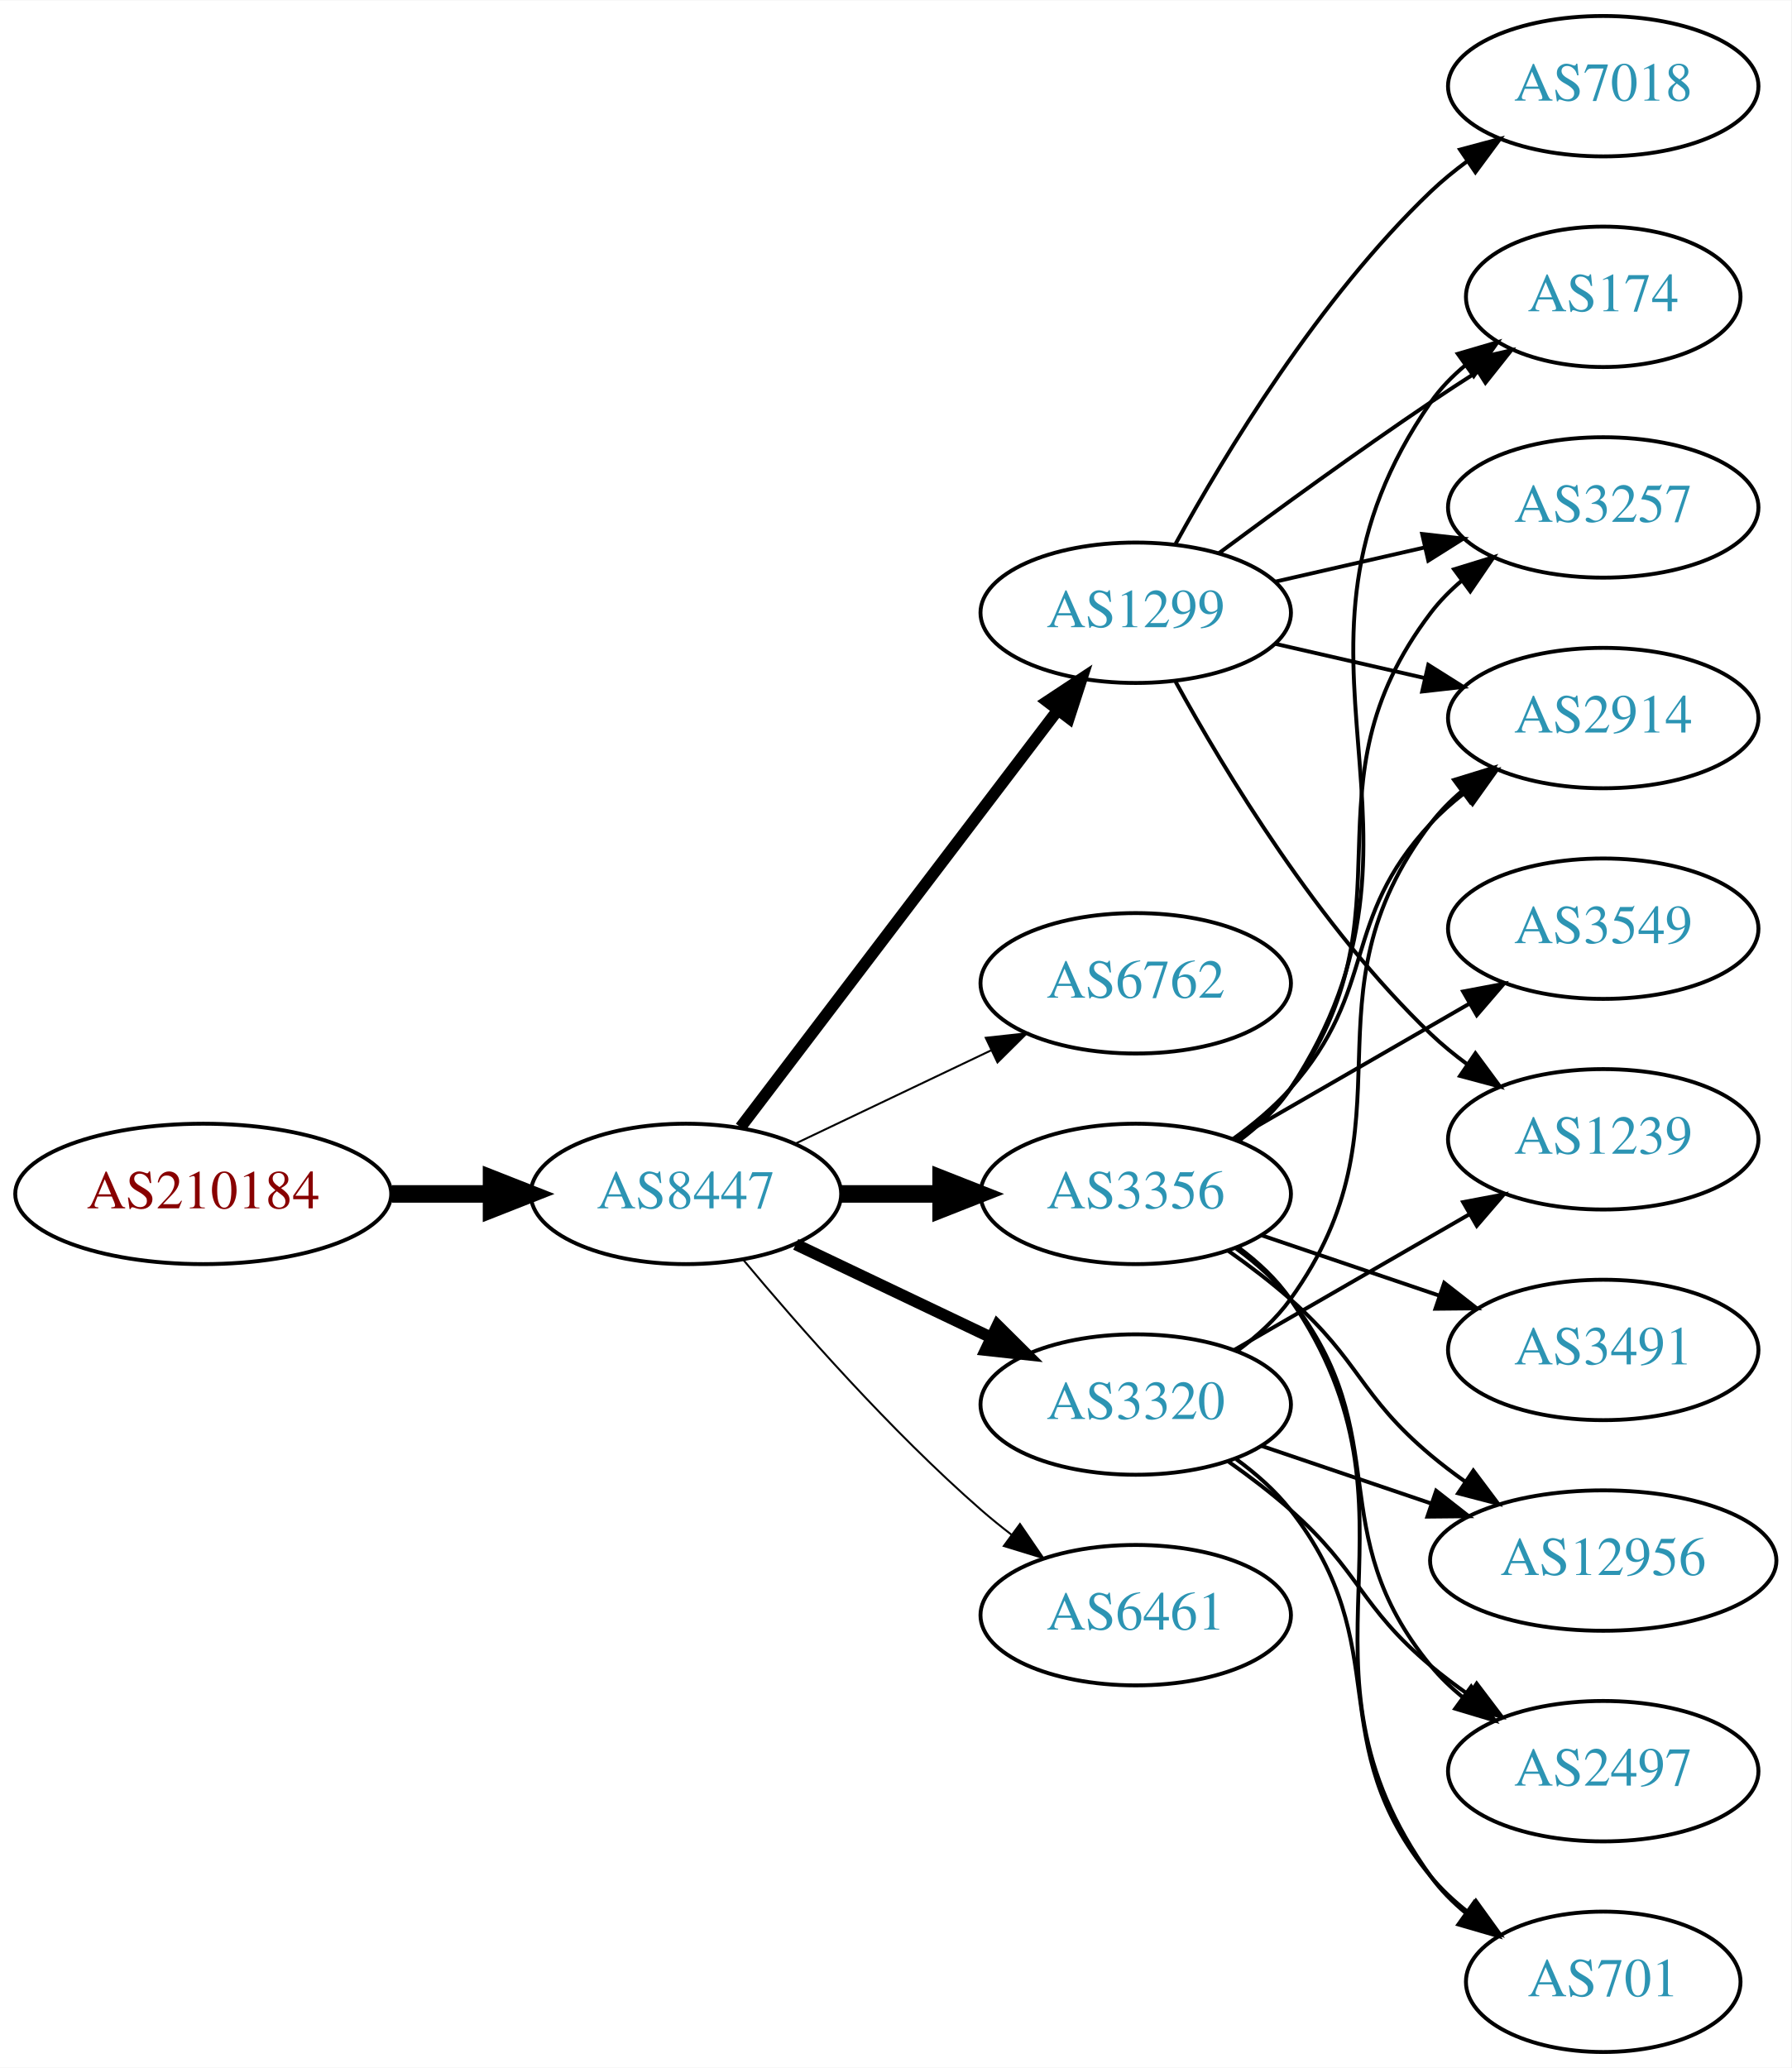
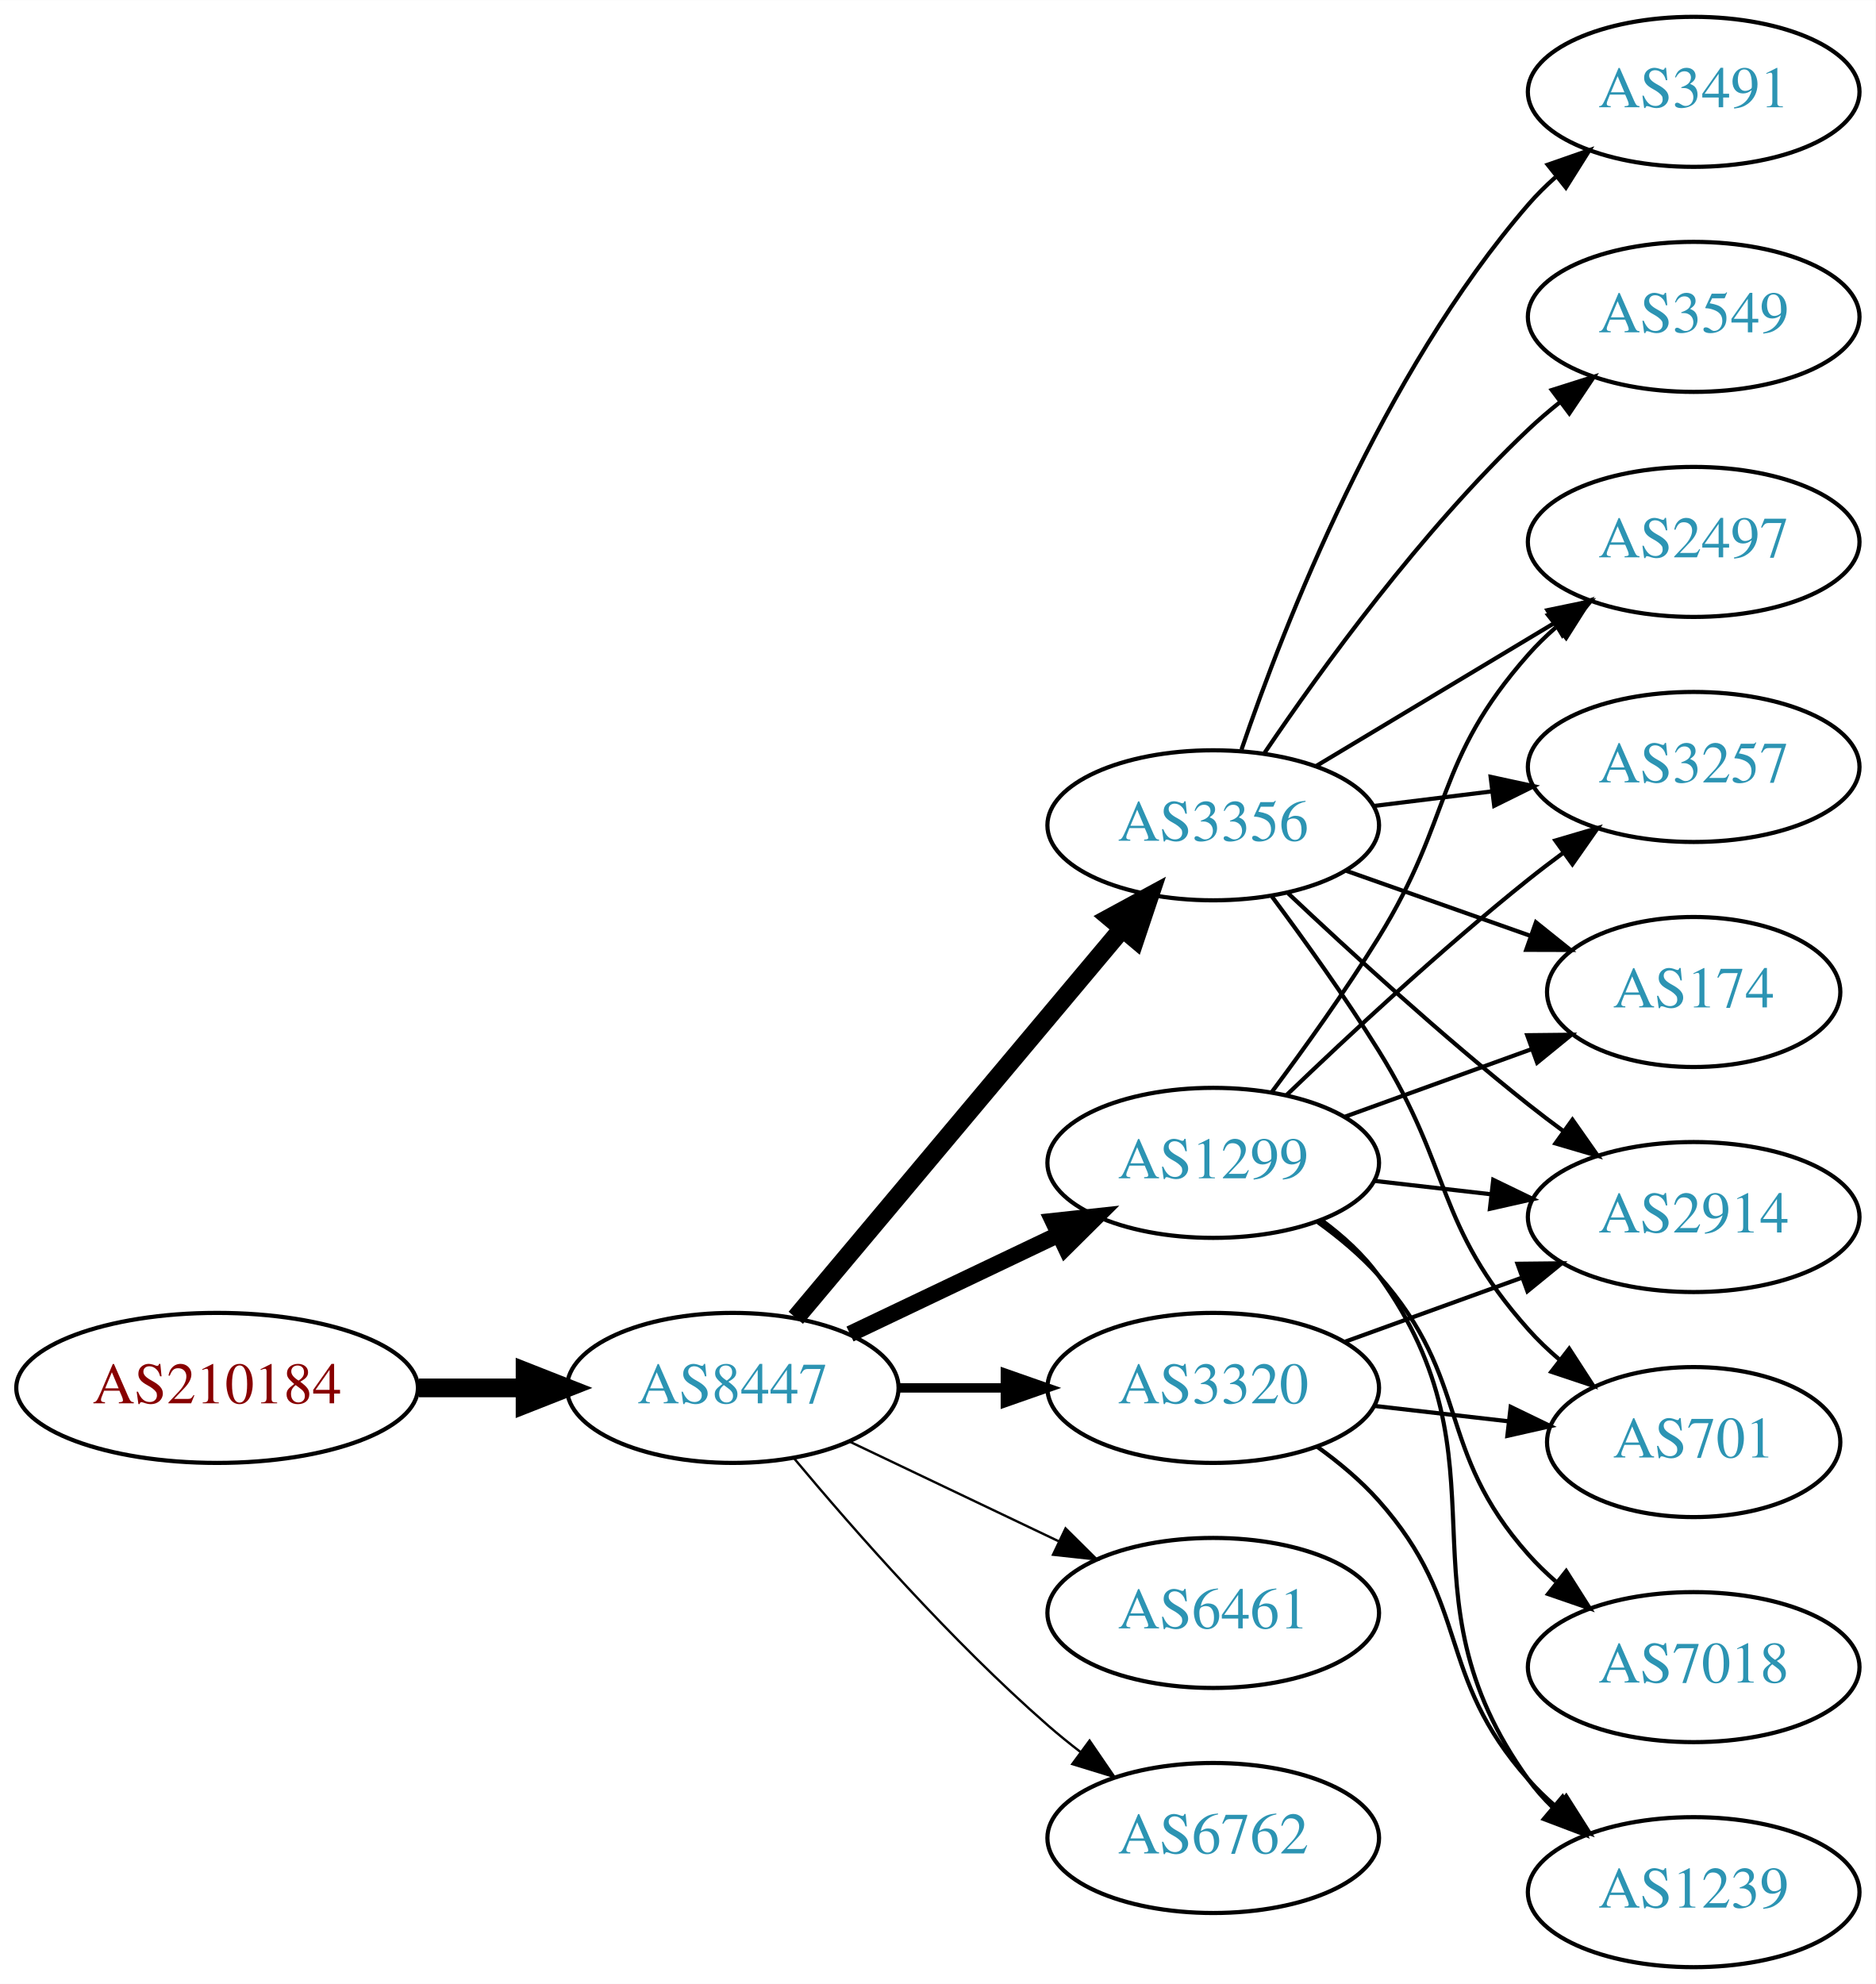
- <svg xmlns="http://www.w3.org/2000/svg" xmlns:xlink="http://www.w3.org/1999/xlink" width="459pt" height="530pt" viewBox="0.00 0.00 459.17 530.00">
-   <g id="graph0" class="graph" transform="scale(1 1) rotate(0) translate(4 526)">
-     <polygon fill="white" stroke="none" points="-4,4 -4,-526 455.17,-526 455.17,4 -4,4" />
+ <svg xmlns="http://www.w3.org/2000/svg" xmlns:xlink="http://www.w3.org/1999/xlink" width="450pt" height="476pt" viewBox="0.00 0.00 450.07 476.00">
+   <g id="graph0" class="graph" transform="scale(1 1) rotate(0) translate(4 472)">
+     <polygon fill="white" stroke="none" points="-4,4 -4,-472 446.07,-472 446.07,4 -4,4" />
    <g id="node1" class="node">
      <g id="a_node1">
        <a xlink:href="/asn/210184" xlink:title="AS210184 ~ Stadlmann GmbH [AT]">
-           <ellipse fill="#ffffff" stroke="black" cx="48.096" cy="-220" rx="48.192" ry="18" />
-           <text text-anchor="middle" x="48.096" y="-216.3" font-family="Times,serif" font-size="14.00" fill="#880000">AS210184</text>
+           <ellipse fill="#ffffff" stroke="black" cx="48.096" cy="-139" rx="48.192" ry="18" />
+           <text text-anchor="middle" x="48.096" y="-135.3" font-family="Times,serif" font-size="14.00" fill="#880000">AS210184</text>
        </a>
      </g>
    </g>
    <g id="node2" class="node">
      <g id="a_node2">
        <a xlink:href="/asn/8447" xlink:title="AS8447 ~ A1 Telekom Austria AG [AT]">
-           <ellipse fill="#ffffff" stroke="black" cx="171.838" cy="-220" rx="39.794" ry="18" />
-           <text text-anchor="middle" x="171.838" y="-216.3" font-family="Times,serif" font-size="14.00" fill="#2c94b3">AS8447</text>
+           <ellipse fill="#ffffff" stroke="black" cx="171.838" cy="-139" rx="39.794" ry="18" />
+           <text text-anchor="middle" x="171.838" y="-135.3" font-family="Times,serif" font-size="14.00" fill="#2c94b3">AS8447</text>
        </a>
      </g>
    </g>
    <g id="edge1" class="edge">
-       <path fill="none" stroke="black" stroke-width="4.5" d="M96.513,-220C104.867,-220 113.577,-220 121.969,-220" />
-       <polygon fill="black" stroke="black" stroke-width="4.5" points="122.004,-223.938 132.004,-220 122.004,-216.063 122.004,-223.938" />
+       <path fill="none" stroke="black" stroke-width="4.5" d="M96.513,-139C104.867,-139 113.577,-139 121.969,-139" />
+       <polygon fill="black" stroke="black" stroke-width="4.5" points="122.004,-142.938 132.004,-139 122.004,-135.063 122.004,-142.938" />
    </g>
    <g id="node3" class="node">
      <g id="a_node3">
        <a xlink:href="/asn/1299" xlink:title="AS1299 ~ Telia Carrier [EU]">
-           <ellipse fill="#ffffff" stroke="black" cx="287.131" cy="-369" rx="39.794" ry="18" />
-           <text text-anchor="middle" x="287.131" y="-365.3" font-family="Times,serif" font-size="14.00" fill="#2c94b3">AS1299</text>
+           <ellipse fill="#ffffff" stroke="black" cx="287.131" cy="-193" rx="39.794" ry="18" />
+           <text text-anchor="middle" x="287.131" y="-189.3" font-family="Times,serif" font-size="14.00" fill="#2c94b3">AS1299</text>
        </a>
      </g>
    </g>
    <g id="edge2" class="edge">
-       <path fill="none" stroke="black" stroke-width="3" d="M185.834,-237.092C205.81,-263.364 244.161,-313.802 267.217,-344.125" />
-       <polygon fill="black" stroke="black" stroke-width="3" points="264.448,-346.265 273.286,-352.107 270.02,-342.028 264.448,-346.265" />
+       <path fill="none" stroke="black" stroke-width="3.938" d="M199.974,-151.934C214.968,-159.081 233.789,-168.052 250.013,-175.785" />
+       <polygon fill="black" stroke="black" stroke-width="3.938" points="248.683,-179.028 259.216,-180.171 251.695,-172.709 248.683,-179.028" />
    </g>
    <g id="node4" class="node">
      <g id="a_node4">
-         <a xlink:href="/asn/6762" xlink:title="AS6762 ~ TELECOM ITALIA SPARKLE S.p.A. [IT]">
+         <a xlink:href="/asn/3356" xlink:title="AS3356 ~ Level 3 Parent, LLC [US]">
          <ellipse fill="#ffffff" stroke="black" cx="287.131" cy="-274" rx="39.794" ry="18" />
-           <text text-anchor="middle" x="287.131" y="-270.3" font-family="Times,serif" font-size="14.00" fill="#2c94b3">AS6762</text>
+           <text text-anchor="middle" x="287.131" y="-270.3" font-family="Times,serif" font-size="14.00" fill="#2c94b3">AS3356</text>
        </a>
      </g>
    </g>
    <g id="edge3" class="edge">
-       <path fill="none" stroke="black" stroke-width="0.5" d="M199.974,-232.934C214.968,-240.081 233.789,-249.052 250.013,-256.785" />
-       <polygon fill="black" stroke="black" stroke-width="0.5" points="248.683,-260.028 259.216,-261.171 251.695,-253.709 248.683,-260.028" />
+       <path fill="none" stroke="black" stroke-width="4.5" d="M186.958,-155.825C206.632,-179.269 242.436,-221.934 265.215,-249.076" />
+       <polygon fill="black" stroke="black" stroke-width="4.5" points="262.389,-251.834 271.833,-256.963 268.421,-246.772 262.389,-251.834" />
    </g>
    <g id="node5" class="node">
      <g id="a_node5">
-         <a xlink:href="/asn/3356" xlink:title="AS3356 ~ Level 3 Parent, LLC [US]">
-           <ellipse fill="#ffffff" stroke="black" cx="287.131" cy="-220" rx="39.794" ry="18" />
-           <text text-anchor="middle" x="287.131" y="-216.3" font-family="Times,serif" font-size="14.00" fill="#2c94b3">AS3356</text>
+         <a xlink:href="/asn/3320" xlink:title="AS3320 ~ DTAG [DE]">
+           <ellipse fill="#ffffff" stroke="black" cx="287.131" cy="-139" rx="39.794" ry="18" />
+           <text text-anchor="middle" x="287.131" y="-135.3" font-family="Times,serif" font-size="14.00" fill="#2c94b3">AS3320</text>
        </a>
      </g>
    </g>
    <g id="edge4" class="edge">
-       <path fill="none" stroke="black" stroke-width="4.5" d="M211.51,-220C219.713,-220 228.477,-220 237.009,-220" />
-       <polygon fill="black" stroke="black" stroke-width="4.5" points="237.248,-223.938 247.248,-220 237.248,-216.063 237.248,-223.938" />
+       <path fill="none" stroke="black" stroke-width="2.25" d="M211.51,-139C219.713,-139 228.477,-139 237.009,-139" />
+       <polygon fill="black" stroke="black" stroke-width="2.25" points="237.248,-142.5 247.248,-139 237.248,-135.5 237.248,-142.5" />
    </g>
    <g id="node6" class="node">
      <g id="a_node6">
-         <a xlink:href="/asn/3320" xlink:title="AS3320 ~ DTAG [DE]">
-           <ellipse fill="#ffffff" stroke="black" cx="287.131" cy="-166" rx="39.794" ry="18" />
-           <text text-anchor="middle" x="287.131" y="-162.3" font-family="Times,serif" font-size="14.00" fill="#2c94b3">AS3320</text>
+         <a xlink:href="/asn/6461" xlink:title="AS6461 ~ Zayo Bandwidth [US]">
+           <ellipse fill="#ffffff" stroke="black" cx="287.131" cy="-85" rx="39.794" ry="18" />
+           <text text-anchor="middle" x="287.131" y="-81.3" font-family="Times,serif" font-size="14.00" fill="#2c94b3">AS6461</text>
        </a>
      </g>
    </g>
    <g id="edge5" class="edge">
-       <path fill="none" stroke="black" stroke-width="3" d="M199.974,-207.066C214.968,-199.919 233.789,-190.948 250.013,-183.215" />
-       <polygon fill="black" stroke="black" stroke-width="3" points="251.695,-186.291 259.216,-178.829 248.683,-179.972 251.695,-186.291" />
+       <path fill="none" stroke="black" stroke-width="0.562" d="M199.974,-126.066C214.968,-118.919 233.789,-109.948 250.013,-102.215" />
+       <polygon fill="black" stroke="black" stroke-width="0.562" points="251.695,-105.291 259.216,-97.829 248.683,-98.972 251.695,-105.291" />
    </g>
    <g id="node7" class="node">
      <g id="a_node7">
-         <a xlink:href="/asn/6461" xlink:title="AS6461 ~ Zayo Bandwidth [US]">
-           <ellipse fill="#ffffff" stroke="black" cx="287.131" cy="-112" rx="39.794" ry="18" />
-           <text text-anchor="middle" x="287.131" y="-108.3" font-family="Times,serif" font-size="14.00" fill="#2c94b3">AS6461</text>
+         <a xlink:href="/asn/6762" xlink:title="AS6762 ~ TELECOM ITALIA SPARKLE S.p.A. [IT]">
+           <ellipse fill="#ffffff" stroke="black" cx="287.131" cy="-31" rx="39.794" ry="18" />
+           <text text-anchor="middle" x="287.131" y="-27.3" font-family="Times,serif" font-size="14.00" fill="#2c94b3">AS6762</text>
        </a>
      </g>
    </g>
    <g id="edge6" class="edge">
-       <path fill="none" stroke="black" stroke-width="0.5" d="M186.468,-203.183C200.751,-186.071 224.297,-159.255 247.484,-139 249.95,-136.846 252.589,-134.706 255.286,-132.628" />
-       <polygon fill="black" stroke="black" stroke-width="0.5" points="257.459,-135.375 263.44,-126.63 253.311,-129.736 257.459,-135.375" />
+       <path fill="none" stroke="black" stroke-width="0.562" d="M186.468,-122.183C200.751,-105.071 224.297,-78.255 247.484,-58 249.95,-55.846 252.589,-53.706 255.286,-51.628" />
+       <polygon fill="black" stroke="black" stroke-width="0.562" points="257.459,-54.375 263.44,-45.63 253.311,-48.736 257.459,-54.375" />
    </g>
    <g id="node8" class="node">
      <g id="a_node8">
+         <a xlink:href="/asn/2914" xlink:title="AS2914 ~ NTT America, Inc. [US]">
+           <ellipse fill="#ffffff" stroke="black" cx="402.424" cy="-180" rx="39.794" ry="18" />
+           <text text-anchor="middle" x="402.424" y="-176.3" font-family="Times,serif" font-size="14.00" fill="#2c94b3">AS2914</text>
+         </a>
+       </g>
+     </g>
+     <g id="edge17" class="edge">
+       <path fill="none" stroke="black" d="M325.856,-188.671C334.837,-187.641 344.536,-186.528 353.893,-185.454" />
+       <polygon fill="black" stroke="black" points="354.328,-188.927 363.864,-184.31 353.53,-181.973 354.328,-188.927" />
+     </g>
+     <g id="node10" class="node">
+       <g id="a_node10">
+         <a xlink:href="/asn/2497" xlink:title="AS2497 ~ Internet Initiative Japan Inc. [JP]">
+           <ellipse fill="#ffffff" stroke="black" cx="402.424" cy="-342" rx="39.794" ry="18" />
+           <text text-anchor="middle" x="402.424" y="-338.3" font-family="Times,serif" font-size="14.00" fill="#2c94b3">AS2497</text>
+         </a>
+       </g>
+     </g>
+     <g id="edge19" class="edge">
+       <path fill="none" stroke="black" d="M301.271,-210.105C309.05,-220.529 318.892,-234.255 326.777,-247 344.769,-276.081 340.128,-289.38 362.777,-315 364.759,-317.242 366.964,-319.394 369.286,-321.437" />
+       <polygon fill="black" stroke="black" points="367.474,-324.466 377.487,-327.929 371.819,-318.978 367.474,-324.466" />
+     </g>
+     <g id="node12" class="node">
+       <g id="a_node12">
+         <a xlink:href="/asn/3257" xlink:title="AS3257 ~ GTT [DE]">
+           <ellipse fill="#ffffff" stroke="black" cx="402.424" cy="-288" rx="39.794" ry="18" />
+           <text text-anchor="middle" x="402.424" y="-284.3" font-family="Times,serif" font-size="14.00" fill="#2c94b3">AS3257</text>
+         </a>
+       </g>
+     </g>
+     <g id="edge18" class="edge">
+       <path fill="none" stroke="black" d="M304.775,-209.312C319.55,-223.51 341.963,-244.363 362.777,-261 365.481,-263.161 368.345,-265.344 371.244,-267.484" />
+       <polygon fill="black" stroke="black" points="369.235,-270.35 379.398,-273.344 373.32,-264.666 369.235,-270.35" />
+     </g>
+     <g id="node13" class="node">
+       <g id="a_node13">
        <a xlink:href="/asn/174" xlink:title="AS174 ~ Cogent Communications [US]">
-           <ellipse fill="#ffffff" stroke="black" cx="406.973" cy="-450" rx="35.194" ry="18" />
-           <text text-anchor="middle" x="406.973" y="-446.3" font-family="Times,serif" font-size="14.00" fill="#2c94b3">AS174</text>
-         </a>
-       </g>
-     </g>
-     <g id="edge21" class="edge">
-       <path fill="none" stroke="black" d="M308.461,-384.277C323.324,-395.304 344.068,-410.407 362.777,-423 366.595,-425.569 370.645,-428.21 374.675,-430.786" />
-       <polygon fill="black" stroke="black" points="373.044,-433.895 383.369,-436.271 376.779,-427.975 373.044,-433.895" />
+           <ellipse fill="#ffffff" stroke="black" cx="402.424" cy="-234" rx="35.194" ry="18" />
+           <text text-anchor="middle" x="402.424" y="-230.3" font-family="Times,serif" font-size="14.00" fill="#2c94b3">AS174</text>
+         </a>
+       </g>
+     </g>
+     <g id="edge16" class="edge">
+       <path fill="none" stroke="black" d="M318.79,-204.095C332.527,-209.067 348.867,-214.98 363.376,-220.231" />
+       <polygon fill="black" stroke="black" points="362.48,-223.628 373.074,-223.74 364.862,-217.046 362.48,-223.628" />
+     </g>
+     <g id="node15" class="node">
+       <g id="a_node15">
+         <a xlink:href="/asn/1239" xlink:title="AS1239 ~ Sprint [US]">
+           <ellipse fill="#ffffff" stroke="black" cx="402.424" cy="-18" rx="39.794" ry="18" />
+           <text text-anchor="middle" x="402.424" y="-14.3" font-family="Times,serif" font-size="14.00" fill="#2c94b3">AS1239</text>
+         </a>
+       </g>
+     </g>
+     <g id="edge14" class="edge">
+       <path fill="none" stroke="black" d="M313.183,-179.207C318.253,-175.473 323.137,-171.044 326.777,-166 359.609,-120.502 329.945,-90.498 362.777,-45 364.484,-42.636 366.463,-40.406 368.607,-38.32" />
+       <polygon fill="black" stroke="black" points="370.97,-40.907 376.372,-31.793 366.465,-35.549 370.97,-40.907" />
+     </g>
+     <g id="node16" class="node">
+       <g id="a_node16">
+         <a xlink:href="/asn/7018" xlink:title="AS7018 ~ AT&amp;T Services, Inc. [US]">
+           <ellipse fill="#ffffff" stroke="black" cx="402.424" cy="-72" rx="39.794" ry="18" />
+           <text text-anchor="middle" x="402.424" y="-68.3" font-family="Times,serif" font-size="14.00" fill="#2c94b3">AS7018</text>
+         </a>
+       </g>
+     </g>
+     <g id="edge15" class="edge">
+       <path fill="none" stroke="black" d="M312.046,-178.91C317.289,-175.14 322.534,-170.77 326.777,-166 349.245,-140.743 340.31,-124.257 362.777,-99 364.766,-96.764 366.976,-94.616 369.301,-92.577" />
+       <polygon fill="black" stroke="black" points="371.834,-95.037 377.508,-86.09 367.493,-89.545 371.834,-95.037" />
+     </g>
+     <g id="edge7" class="edge">
+       <path fill="none" stroke="black" d="M305.106,-257.68C319.908,-243.716 342.177,-223.342 362.777,-207 365.489,-204.849 368.358,-202.672 371.26,-200.537" />
+       <polygon fill="black" stroke="black" points="373.335,-203.356 379.42,-194.683 369.254,-197.669 373.335,-203.356" />
    </g>
    <g id="node9" class="node">
      <g id="a_node9">
-         <a xlink:href="/asn/3257" xlink:title="AS3257 ~ GTT [DE]">
-           <ellipse fill="#ffffff" stroke="black" cx="406.973" cy="-396" rx="39.794" ry="18" />
-           <text text-anchor="middle" x="406.973" y="-392.3" font-family="Times,serif" font-size="14.00" fill="#2c94b3">AS3257</text>
-         </a>
-       </g>
-     </g>
-     <g id="edge20" class="edge">
-       <path fill="none" stroke="black" d="M322.85,-376.955C334.85,-379.704 348.471,-382.825 361.164,-385.733" />
-       <polygon fill="black" stroke="black" points="360.566,-389.187 371.095,-388.009 362.129,-382.364 360.566,-389.187" />
-     </g>
-     <g id="node13" class="node">
-       <g id="a_node13">
-         <a xlink:href="/asn/2914" xlink:title="AS2914 ~ NTT America, Inc. [US]">
-           <ellipse fill="#ffffff" stroke="black" cx="406.973" cy="-342" rx="39.794" ry="18" />
-           <text text-anchor="middle" x="406.973" y="-338.3" font-family="Times,serif" font-size="14.00" fill="#2c94b3">AS2914</text>
-         </a>
-       </g>
-     </g>
-     <g id="edge23" class="edge">
-       <path fill="none" stroke="black" d="M322.85,-361.045C334.85,-358.296 348.471,-355.175 361.164,-352.267" />
-       <polygon fill="black" stroke="black" points="362.129,-355.636 371.095,-349.991 360.566,-348.813 362.129,-355.636" />
-     </g>
-     <g id="node16" class="node">
-       <g id="a_node16">
-         <a xlink:href="/asn/1239" xlink:title="AS1239 ~ Sprint [US]">
-           <ellipse fill="#ffffff" stroke="black" cx="406.973" cy="-234" rx="39.794" ry="18" />
-           <text text-anchor="middle" x="406.973" y="-230.3" font-family="Times,serif" font-size="14.00" fill="#2c94b3">AS1239</text>
-         </a>
-       </g>
-     </g>
-     <g id="edge22" class="edge">
-       <path fill="none" stroke="black" d="M297.372,-351.287C309.918,-328.439 334.095,-288.389 362.777,-261 365.646,-258.261 368.834,-255.653 372.144,-253.215" />
-       <polygon fill="black" stroke="black" points="374.207,-256.044 380.503,-247.523 370.267,-250.258 374.207,-256.044" />
-     </g>
-     <g id="node17" class="node">
-       <g id="a_node17">
-         <a xlink:href="/asn/7018" xlink:title="AS7018 ~ AT&amp;T Services, Inc. [US]">
-           <ellipse fill="#ffffff" stroke="black" cx="406.973" cy="-504" rx="39.794" ry="18" />
-           <text text-anchor="middle" x="406.973" y="-500.3" font-family="Times,serif" font-size="14.00" fill="#2c94b3">AS7018</text>
-         </a>
-       </g>
-     </g>
-     <g id="edge24" class="edge">
-       <path fill="none" stroke="black" d="M297.372,-386.713C309.918,-409.561 334.095,-449.611 362.777,-477 365.646,-479.739 368.834,-482.347 372.144,-484.785" />
-       <polygon fill="black" stroke="black" points="370.267,-487.742 380.503,-490.477 374.207,-481.956 370.267,-487.742" />
-     </g>
-     <g id="edge7" class="edge">
-       <path fill="none" stroke="black" d="M313.515,-233.564C318.567,-237.31 323.361,-241.802 326.777,-247 370.624,-313.725 317.238,-357.419 362.777,-423 365.218,-426.514 368.278,-429.664 371.637,-432.462" />
-       <polygon fill="black" stroke="black" points="369.698,-435.379 379.866,-438.359 373.776,-429.689 369.698,-435.379" />
+         <a xlink:href="/asn/3549" xlink:title="AS3549 ~ Level 3 Parent, LLC [US]">
+           <ellipse fill="#ffffff" stroke="black" cx="402.424" cy="-396" rx="39.794" ry="18" />
+           <text text-anchor="middle" x="402.424" y="-392.3" font-family="Times,serif" font-size="14.00" fill="#2c94b3">AS3549</text>
+         </a>
+       </g>
    </g>
    <g id="edge8" class="edge">
-       <path fill="none" stroke="black" d="M313.191,-233.787C318.261,-237.521 323.143,-241.952 326.777,-247 359.807,-292.881 328.584,-323.979 362.777,-369 365.051,-371.993 367.76,-374.737 370.697,-377.231" />
-       <polygon fill="black" stroke="black" points="368.738,-380.135 378.864,-383.251 372.891,-374.5 368.738,-380.135" />
-     </g>
-     <g id="node10" class="node">
-       <g id="a_node10">
-         <a xlink:href="/asn/3491" xlink:title="AS3491 ~ PCCW Global, Inc. [US]">
-           <ellipse fill="#ffffff" stroke="black" cx="406.973" cy="-180" rx="39.794" ry="18" />
-           <text text-anchor="middle" x="406.973" y="-176.3" font-family="Times,serif" font-size="14.00" fill="#2c94b3">AS3491</text>
-         </a>
-       </g>
+       <path fill="none" stroke="black" d="M299.451,-291.378C313.025,-311.444 337.17,-344.792 362.777,-369 365.156,-371.249 367.736,-373.454 370.394,-375.575" />
+       <polygon fill="black" stroke="black" points="368.387,-378.444 378.488,-381.64 372.584,-372.843 368.387,-378.444" />
    </g>
    <g id="edge9" class="edge">
-       <path fill="none" stroke="black" d="M319.401,-209.386C333.385,-204.639 350.055,-198.981 365.017,-193.902" />
-       <polygon fill="black" stroke="black" points="366.213,-197.192 374.557,-190.664 363.963,-190.564 366.213,-197.192" />
+       <path fill="none" stroke="black" d="M311.881,-288.255C328.497,-298.229 350.894,-311.671 369.13,-322.617" />
+       <polygon fill="black" stroke="black" points="367.33,-325.618 377.705,-327.764 370.932,-319.616 367.33,-325.618" />
    </g>
    <g id="node11" class="node">
      <g id="a_node11">
-         <a xlink:href="/asn/12956" xlink:title="AS12956 ~ TELXIUS [ES]">
-           <ellipse fill="#ffffff" stroke="black" cx="406.973" cy="-126" rx="44.393" ry="18" />
-           <text text-anchor="middle" x="406.973" y="-122.3" font-family="Times,serif" font-size="14.00" fill="#2c94b3">AS12956</text>
+         <a xlink:href="/asn/3491" xlink:title="AS3491 ~ PCCW Global, Inc. [US]">
+           <ellipse fill="#ffffff" stroke="black" cx="402.424" cy="-450" rx="39.794" ry="18" />
+           <text text-anchor="middle" x="402.424" y="-446.3" font-family="Times,serif" font-size="14.00" fill="#2c94b3">AS3491</text>
        </a>
      </g>
    </g>
    <g id="edge10" class="edge">
-       <path fill="none" stroke="black" d="M310.858,-205.411C316.258,-201.6 321.872,-197.337 326.777,-193 344.697,-177.159 344.458,-168.377 362.777,-153 365.502,-150.713 368.436,-148.479 371.447,-146.336" />
-       <polygon fill="black" stroke="black" points="373.676,-149.056 380.027,-140.575 369.774,-143.244 373.676,-149.056" />
-     </g>
-     <g id="node12" class="node">
-       <g id="a_node12">
-         <a xlink:href="/asn/2497" xlink:title="AS2497 ~ Internet Initiative Japan Inc. [JP]">
-           <ellipse fill="#ffffff" stroke="black" cx="406.973" cy="-72" rx="39.794" ry="18" />
-           <text text-anchor="middle" x="406.973" y="-68.3" font-family="Times,serif" font-size="14.00" fill="#2c94b3">AS2497</text>
-         </a>
-       </g>
+       <path fill="none" stroke="black" d="M293.929,-292.196C304.128,-322.077 327.589,-382.284 362.777,-423 364.734,-425.264 366.92,-427.432 369.23,-429.486" />
+       <polygon fill="black" stroke="black" points="367.406,-432.507 377.409,-435.998 371.766,-427.031 367.406,-432.507" />
    </g>
    <g id="edge11" class="edge">
-       <path fill="none" stroke="black" d="M312.9,-205.995C317.985,-202.272 322.947,-197.901 326.777,-193 354.325,-157.751 334.337,-133.533 362.777,-99 365.167,-96.099 367.953,-93.416 370.94,-90.961" />
-       <polygon fill="black" stroke="black" points="373.13,-93.696 379.174,-84.994 369.023,-88.028 373.13,-93.696" />
+       <path fill="none" stroke="black" d="M325.541,-278.623C334.629,-279.746 344.466,-280.962 353.951,-282.134" />
+       <polygon fill="black" stroke="black" points="353.699,-285.629 364.053,-283.382 354.558,-278.682 353.699,-285.629" />
    </g>
    <g id="edge12" class="edge">
-       <path fill="none" stroke="black" d="M312.068,-234.071C317.309,-237.842 322.549,-242.217 326.777,-247 349.427,-272.62 339.48,-289.968 362.777,-315 365.338,-317.751 368.239,-320.333 371.297,-322.726" />
-       <polygon fill="black" stroke="black" points="369.442,-325.701 379.631,-328.606 373.477,-319.981 369.442,-325.701" />
+       <path fill="none" stroke="black" d="M319.089,-263.07C332.716,-258.258 348.86,-252.559 363.226,-247.486" />
+       <polygon fill="black" stroke="black" points="364.571,-250.723 372.835,-244.094 362.24,-244.123 364.571,-250.723" />
    </g>
    <g id="node14" class="node">
      <g id="a_node14">
-         <a xlink:href="/asn/3549" xlink:title="AS3549 ~ Level 3 Parent, LLC [US]">
-           <ellipse fill="#ffffff" stroke="black" cx="406.973" cy="-288" rx="39.794" ry="18" />
-           <text text-anchor="middle" x="406.973" y="-284.3" font-family="Times,serif" font-size="14.00" fill="#2c94b3">AS3549</text>
+         <a xlink:href="/asn/701" xlink:title="AS701 ~ UUNET [US]">
+           <ellipse fill="#ffffff" stroke="black" cx="402.424" cy="-126" rx="35.194" ry="18" />
+           <text text-anchor="middle" x="402.424" y="-122.3" font-family="Times,serif" font-size="14.00" fill="#2c94b3">AS701</text>
        </a>
      </g>
    </g>
    <g id="edge13" class="edge">
-       <path fill="none" stroke="black" d="M312.262,-233.925C329.702,-243.988 353.475,-257.707 372.713,-268.808" />
-       <polygon fill="black" stroke="black" points="371.058,-271.893 381.469,-273.86 374.557,-265.83 371.058,-271.893" />
-     </g>
-     <g id="node15" class="node">
-       <g id="a_node15">
-         <a xlink:href="/asn/701" xlink:title="AS701 ~ UUNET [US]">
-           <ellipse fill="#ffffff" stroke="black" cx="406.973" cy="-18" rx="35.194" ry="18" />
-           <text text-anchor="middle" x="406.973" y="-14.3" font-family="Times,serif" font-size="14.00" fill="#2c94b3">AS701</text>
-         </a>
-       </g>
-     </g>
-     <g id="edge14" class="edge">
-       <path fill="none" stroke="black" d="M313.374,-206.341C318.434,-202.6 323.266,-198.135 326.777,-193 364.99,-137.12 323.148,-99.884 362.777,-45 365.282,-41.532 368.382,-38.41 371.764,-35.628" />
-       <polygon fill="black" stroke="black" points="373.903,-38.401 380.017,-29.749 369.841,-32.7 373.903,-38.401" />
-     </g>
-     <g id="edge16" class="edge">
-       <path fill="none" stroke="black" d="M319.401,-155.386C332.698,-150.872 348.423,-145.535 362.8,-140.655" />
-       <polygon fill="black" stroke="black" points="364.146,-143.894 372.49,-137.365 361.896,-137.265 364.146,-143.894" />
-     </g>
-     <g id="edge18" class="edge">
-       <path fill="none" stroke="black" d="M310.858,-151.411C316.258,-147.6 321.872,-143.337 326.777,-139 344.697,-123.159 344.458,-114.377 362.777,-99 365.815,-96.45 369.114,-93.965 372.489,-91.601" />
-       <polygon fill="black" stroke="black" points="374.532,-94.446 380.932,-86.002 370.664,-88.612 374.532,-94.446" />
-     </g>
-     <g id="edge15" class="edge">
-       <path fill="none" stroke="black" d="M313.191,-179.787C318.261,-183.521 323.143,-187.952 326.777,-193 359.807,-238.881 328.584,-269.979 362.777,-315 365.051,-317.993 367.76,-320.737 370.697,-323.231" />
-       <polygon fill="black" stroke="black" points="368.738,-326.135 378.864,-329.251 372.891,-320.5 368.738,-326.135" />
-     </g>
-     <g id="edge19" class="edge">
-       <path fill="none" stroke="black" d="M312.9,-151.995C317.985,-148.272 322.947,-143.901 326.777,-139 354.325,-103.751 334.337,-79.533 362.777,-45 365.497,-41.698 368.731,-38.679 372.189,-35.955" />
-       <polygon fill="black" stroke="black" points="374.326,-38.732 380.523,-30.139 370.32,-32.992 374.326,-38.732" />
-     </g>
-     <g id="edge17" class="edge">
-       <path fill="none" stroke="black" d="M312.262,-179.925C329.702,-189.988 353.475,-203.707 372.713,-214.808" />
-       <polygon fill="black" stroke="black" points="371.058,-217.893 381.469,-219.86 374.557,-211.83 371.058,-217.893" />
+       <path fill="none" stroke="black" d="M301.242,-256.878C309.011,-246.447 318.853,-232.721 326.777,-220 344.651,-191.308 340.31,-178.257 362.777,-153 365.008,-150.493 367.515,-148.096 370.153,-145.839" />
+       <polygon fill="black" stroke="black" points="372.554,-148.406 378.315,-139.514 368.266,-142.873 372.554,-148.406" />
+     </g>
+     <g id="edge22" class="edge">
+       <path fill="none" stroke="black" d="M318.79,-150.095C331.762,-154.79 347.055,-160.324 360.936,-165.348" />
+       <polygon fill="black" stroke="black" points="360.146,-168.784 370.741,-168.896 362.529,-162.202 360.146,-168.784" />
+     </g>
+     <g id="edge20" class="edge">
+       <path fill="none" stroke="black" d="M325.856,-134.671C336.091,-133.497 347.256,-132.216 357.788,-131.007" />
+       <polygon fill="black" stroke="black" points="358.514,-134.447 368.05,-129.83 357.716,-127.492 358.514,-134.447" />
+     </g>
+     <g id="edge21" class="edge">
+       <path fill="none" stroke="black" d="M312.046,-124.91C317.289,-121.14 322.534,-116.77 326.777,-112 349.245,-86.743 340.31,-70.257 362.777,-45 364.766,-42.764 366.976,-40.616 369.301,-38.577" />
+       <polygon fill="black" stroke="black" points="371.834,-41.036 377.508,-32.09 367.493,-35.545 371.834,-41.036" />
    </g>
  </g>
</svg>
